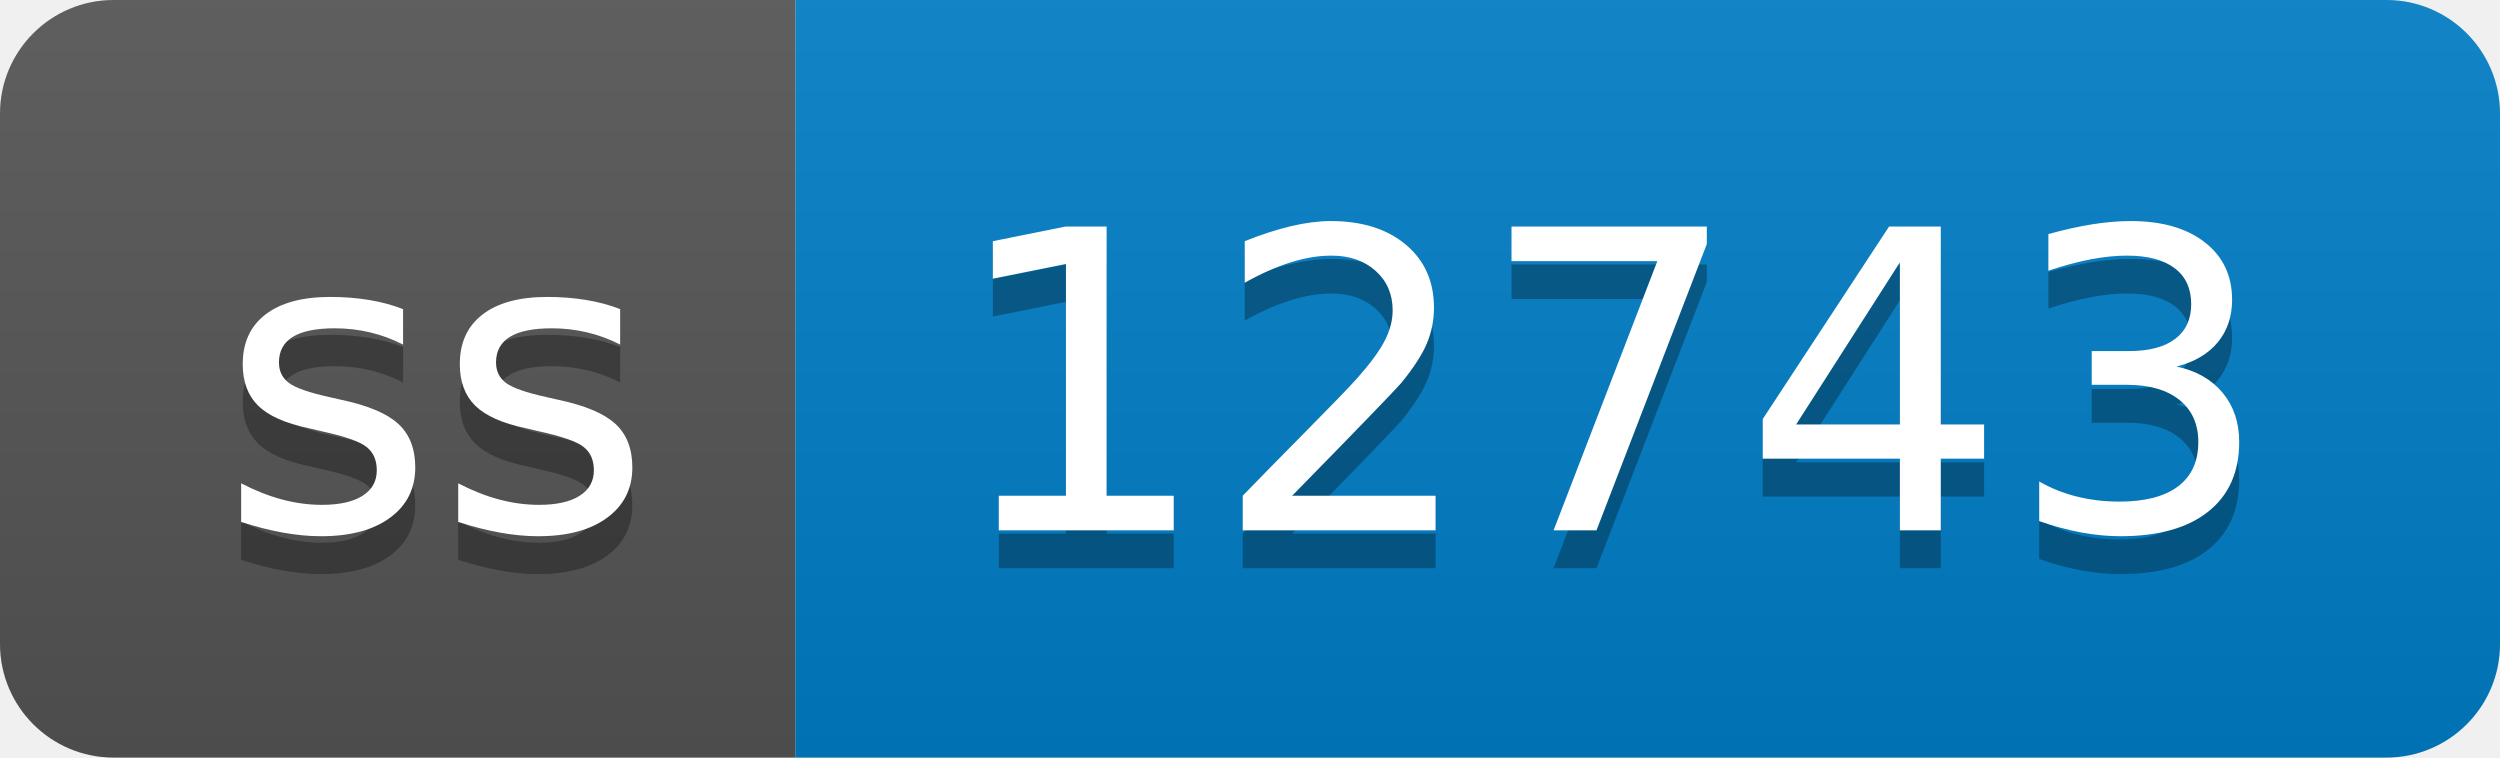
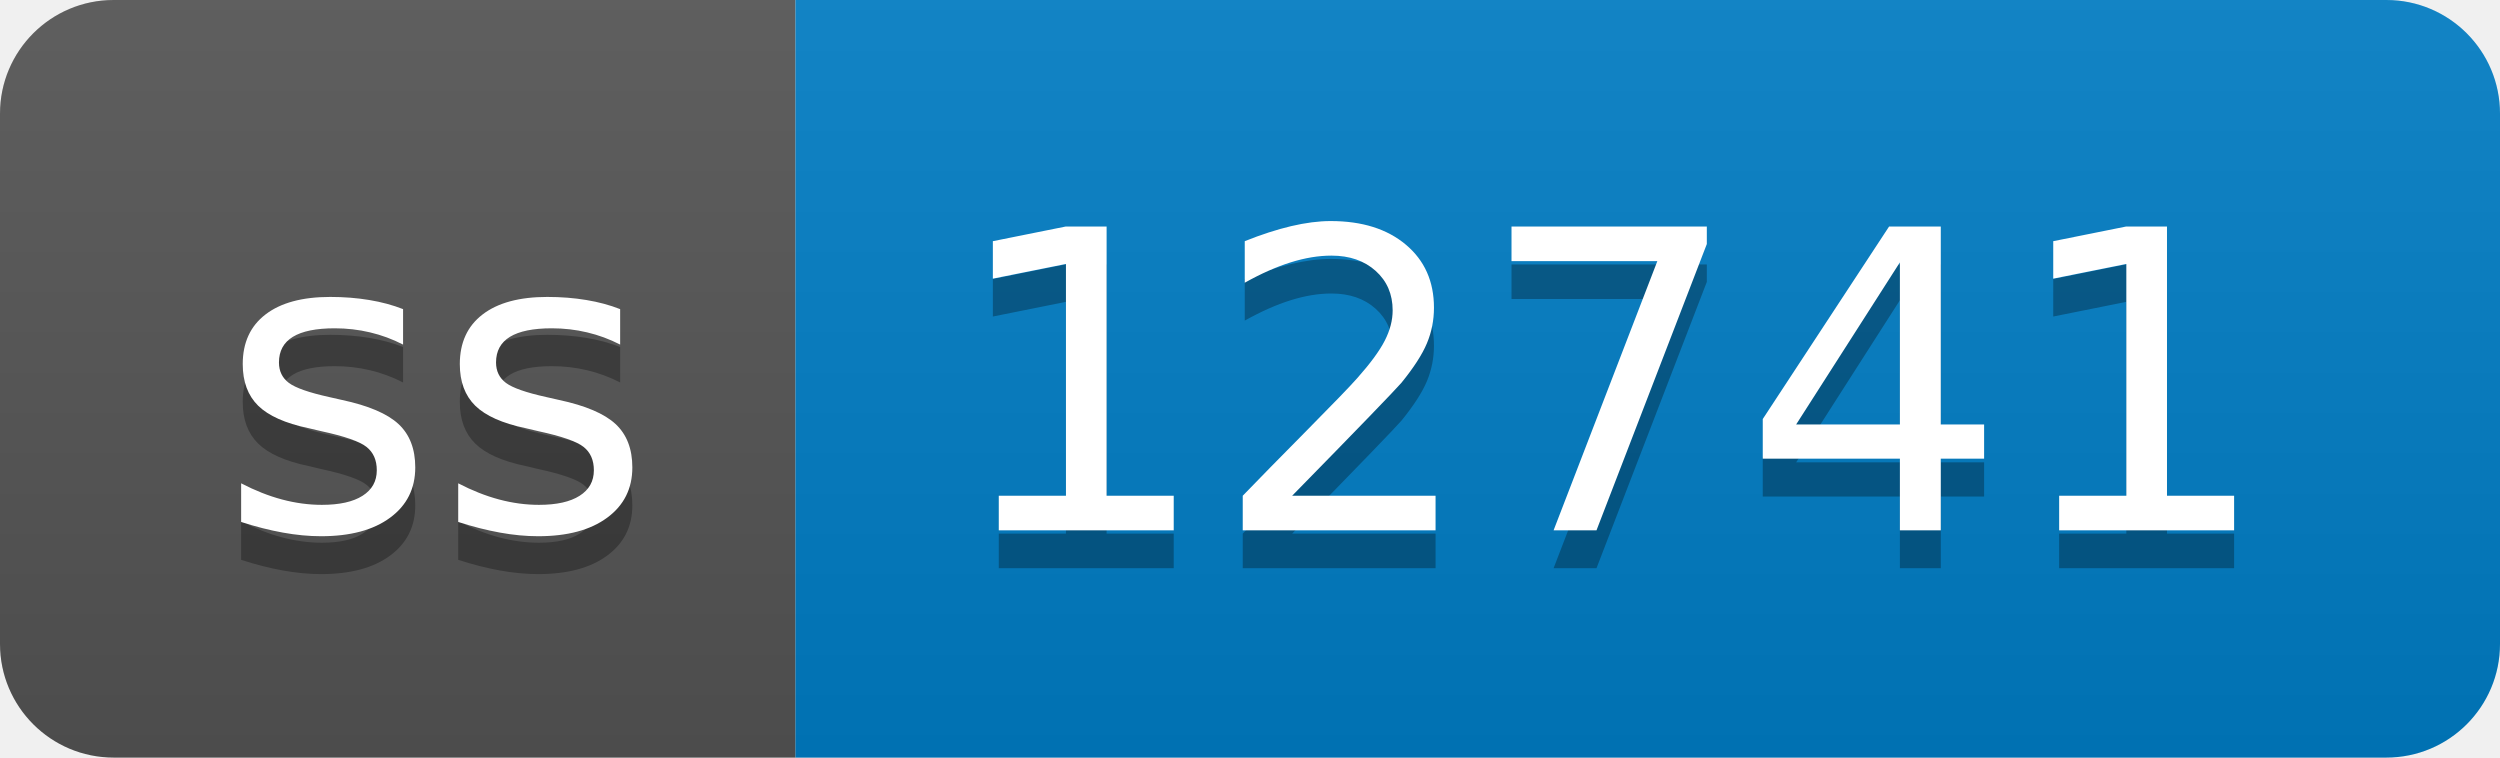
- <svg xmlns="http://www.w3.org/2000/svg" width="66" height="20" role="img" aria-label="ss: 12743">
+ <svg xmlns="http://www.w3.org/2000/svg" width="66" height="20" role="img" aria-label="ss: 12741">
  <linearGradient id="s" x2="0" y2="100%">
    <stop offset="0" stop-color="#bbb" stop-opacity=".1" />
    <stop offset="1" stop-opacity=".1" />
  </linearGradient>
  <clipPath id="r">
    <rect width="66" height="20" rx="3" fill="#fff" />
  </clipPath>
  <g clip-path="url(#r)">
    <rect width="21" height="20" fill="#555" />
    <rect x="21" width="45" height="20" fill="#007ec6" />
    <rect width="66" height="20" fill="url(#s)" />
  </g>
  <g fill="#fff" text-anchor="middle" font-family="Verdana,Geneva,DejaVu Sans,sans-serif" text-rendering="geometricPrecision" font-size="110">
    <text aria-hidden="true" x="115" y="150" fill="#010101" fill-opacity=".3" transform="scale(.1)" textLength="110">ss</text>
    <text x="115" y="140" transform="scale(.1)" fill="#fff" textLength="110">ss</text>
-     <text aria-hidden="true" x="425" y="150" fill="#010101" fill-opacity=".3" transform="scale(.1)" textLength="350">12743</text>
-     <text x="425" y="140" transform="scale(.1)" fill="#fff" textLength="350">12743</text>
+     <text aria-hidden="true" x="425" y="150" fill="#010101" fill-opacity=".3" transform="scale(.1)" textLength="350">12741</text>
+     <text x="425" y="140" transform="scale(.1)" fill="#fff" textLength="350">12741</text>
  </g>
</svg>
